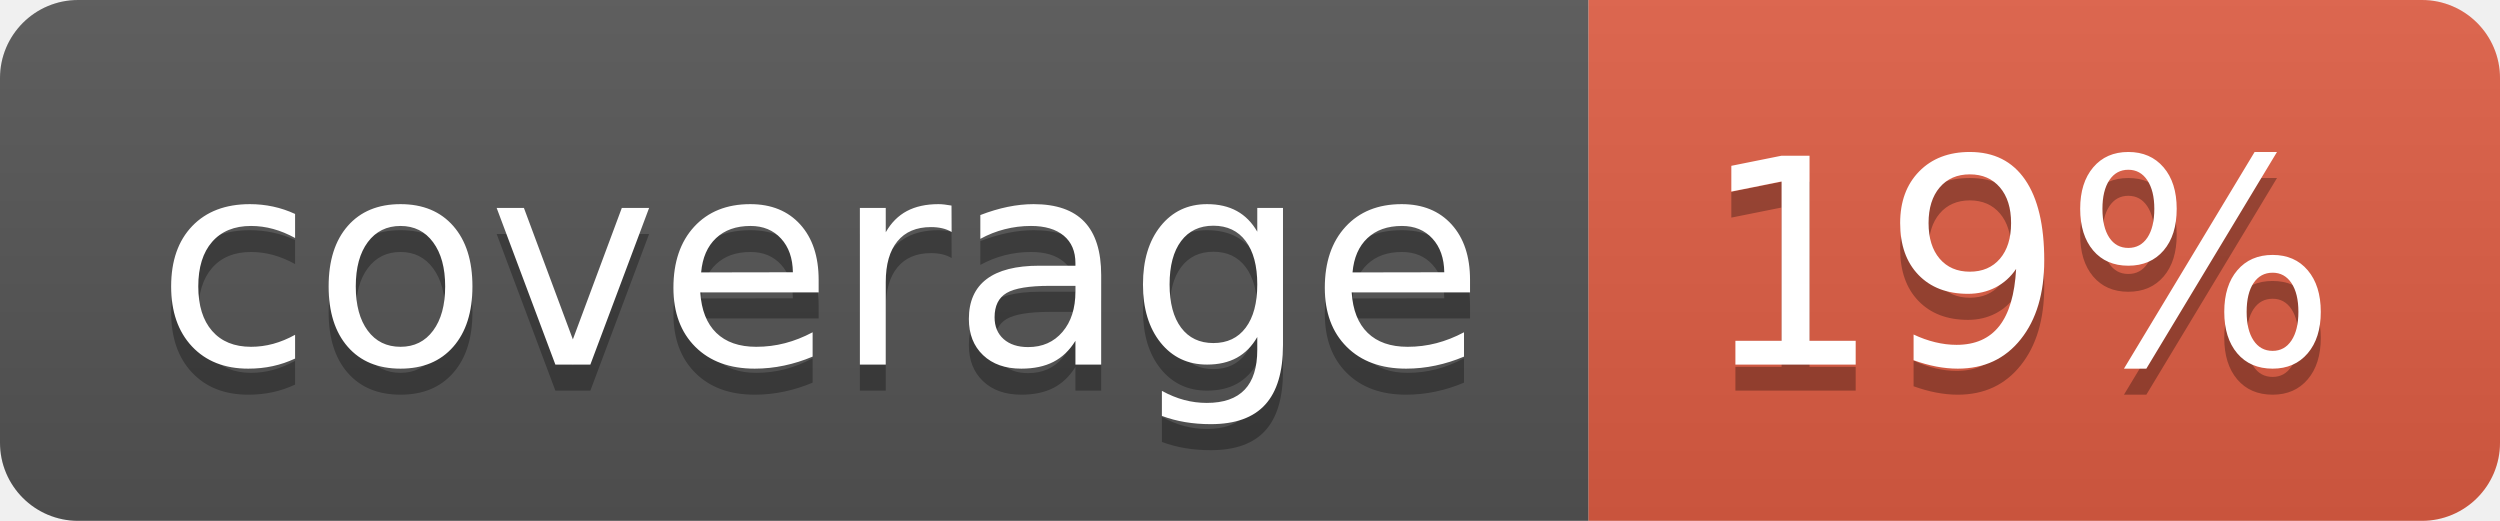
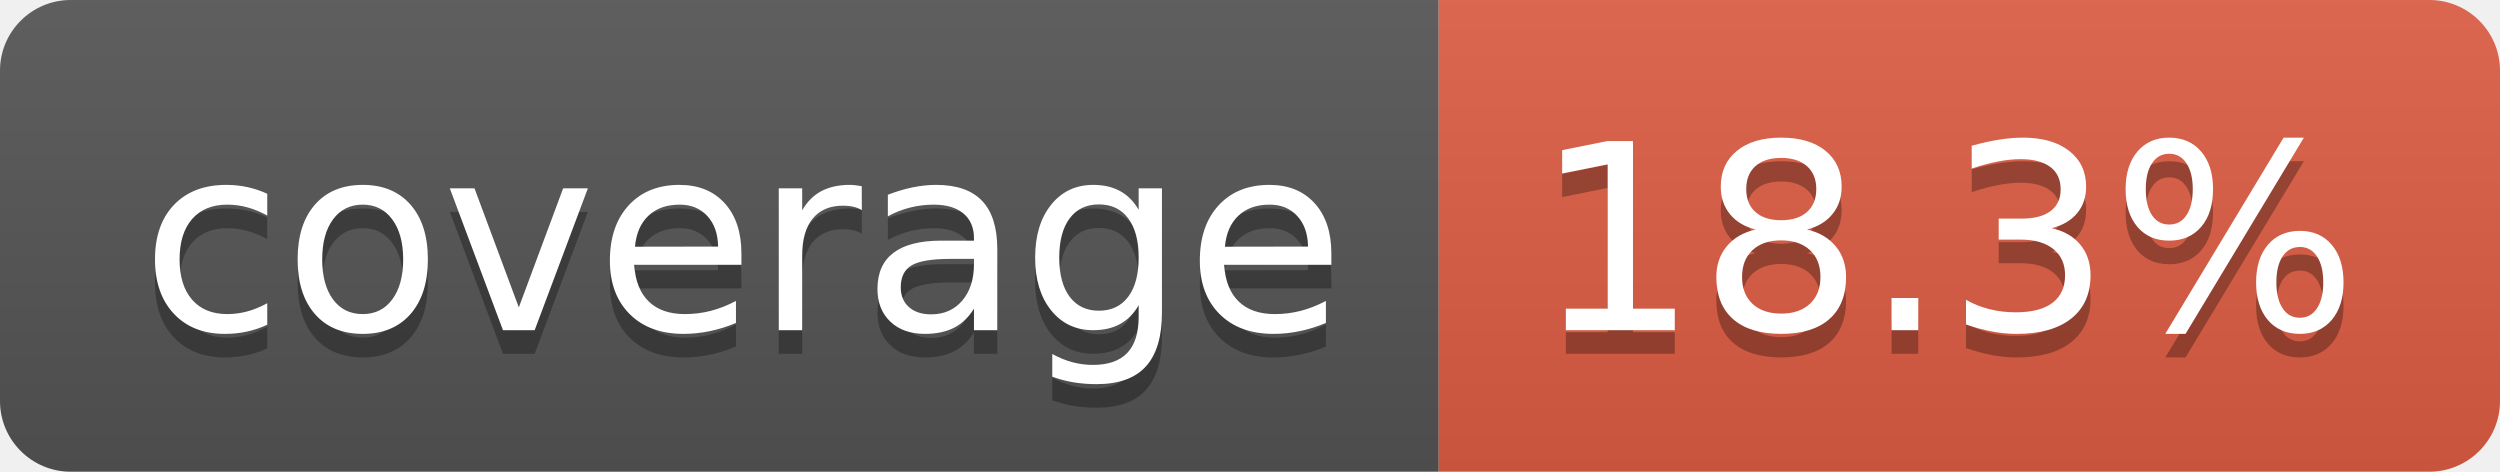
- <svg xmlns="http://www.w3.org/2000/svg" width="96" height="20" role="img" aria-label="coverage: 19%">
+ <svg xmlns="http://www.w3.org/2000/svg" width="106" height="20" role="img" aria-label="coverage: 18.3%">
  <linearGradient id="s" x2="0" y2="100%">
    <stop offset="0" stop-color="#bbb" stop-opacity=".1" />
    <stop offset="1" stop-opacity=".1" />
  </linearGradient>
  <clipPath id="r">
-     <rect width="96" height="20" rx="3" fill="#fff" />
+     <rect width="106" height="20" rx="3" fill="#fff" />
  </clipPath>
  <g clip-path="url(#r)">
    <rect width="61" height="20" fill="#555" />
-     <rect x="61" width="35" height="20" fill="#e05d44" />
-     <rect width="96" height="20" fill="url(#s)" />
+     <rect x="61" width="45" height="20" fill="#e05d44" />
+     <rect width="106" height="20" fill="url(#s)" />
  </g>
  <g fill="#fff" text-anchor="middle" font-family="Verdana,Geneva,DejaVu Sans,sans-serif" text-rendering="geometricPrecision" font-size="110">
    <text aria-hidden="true" x="315" y="150" fill="#010101" fill-opacity=".3" transform="scale(.1)" textLength="510">coverage</text>
    <text x="315" y="140" transform="scale(.1)" fill="#fff" textLength="510">coverage</text>
-     <text aria-hidden="true" x="775" y="150" fill="#010101" fill-opacity=".3" transform="scale(.1)" textLength="245">19%</text>
-     <text x="775" y="140" transform="scale(.1)" fill="#fff" textLength="245">19%</text>
+     <text aria-hidden="true" x="825" y="150" fill="#010101" fill-opacity=".3" transform="scale(.1)" textLength="350">18.3%</text>
+     <text x="825" y="140" transform="scale(.1)" fill="#fff" textLength="350">18.3%</text>
  </g>
</svg>
